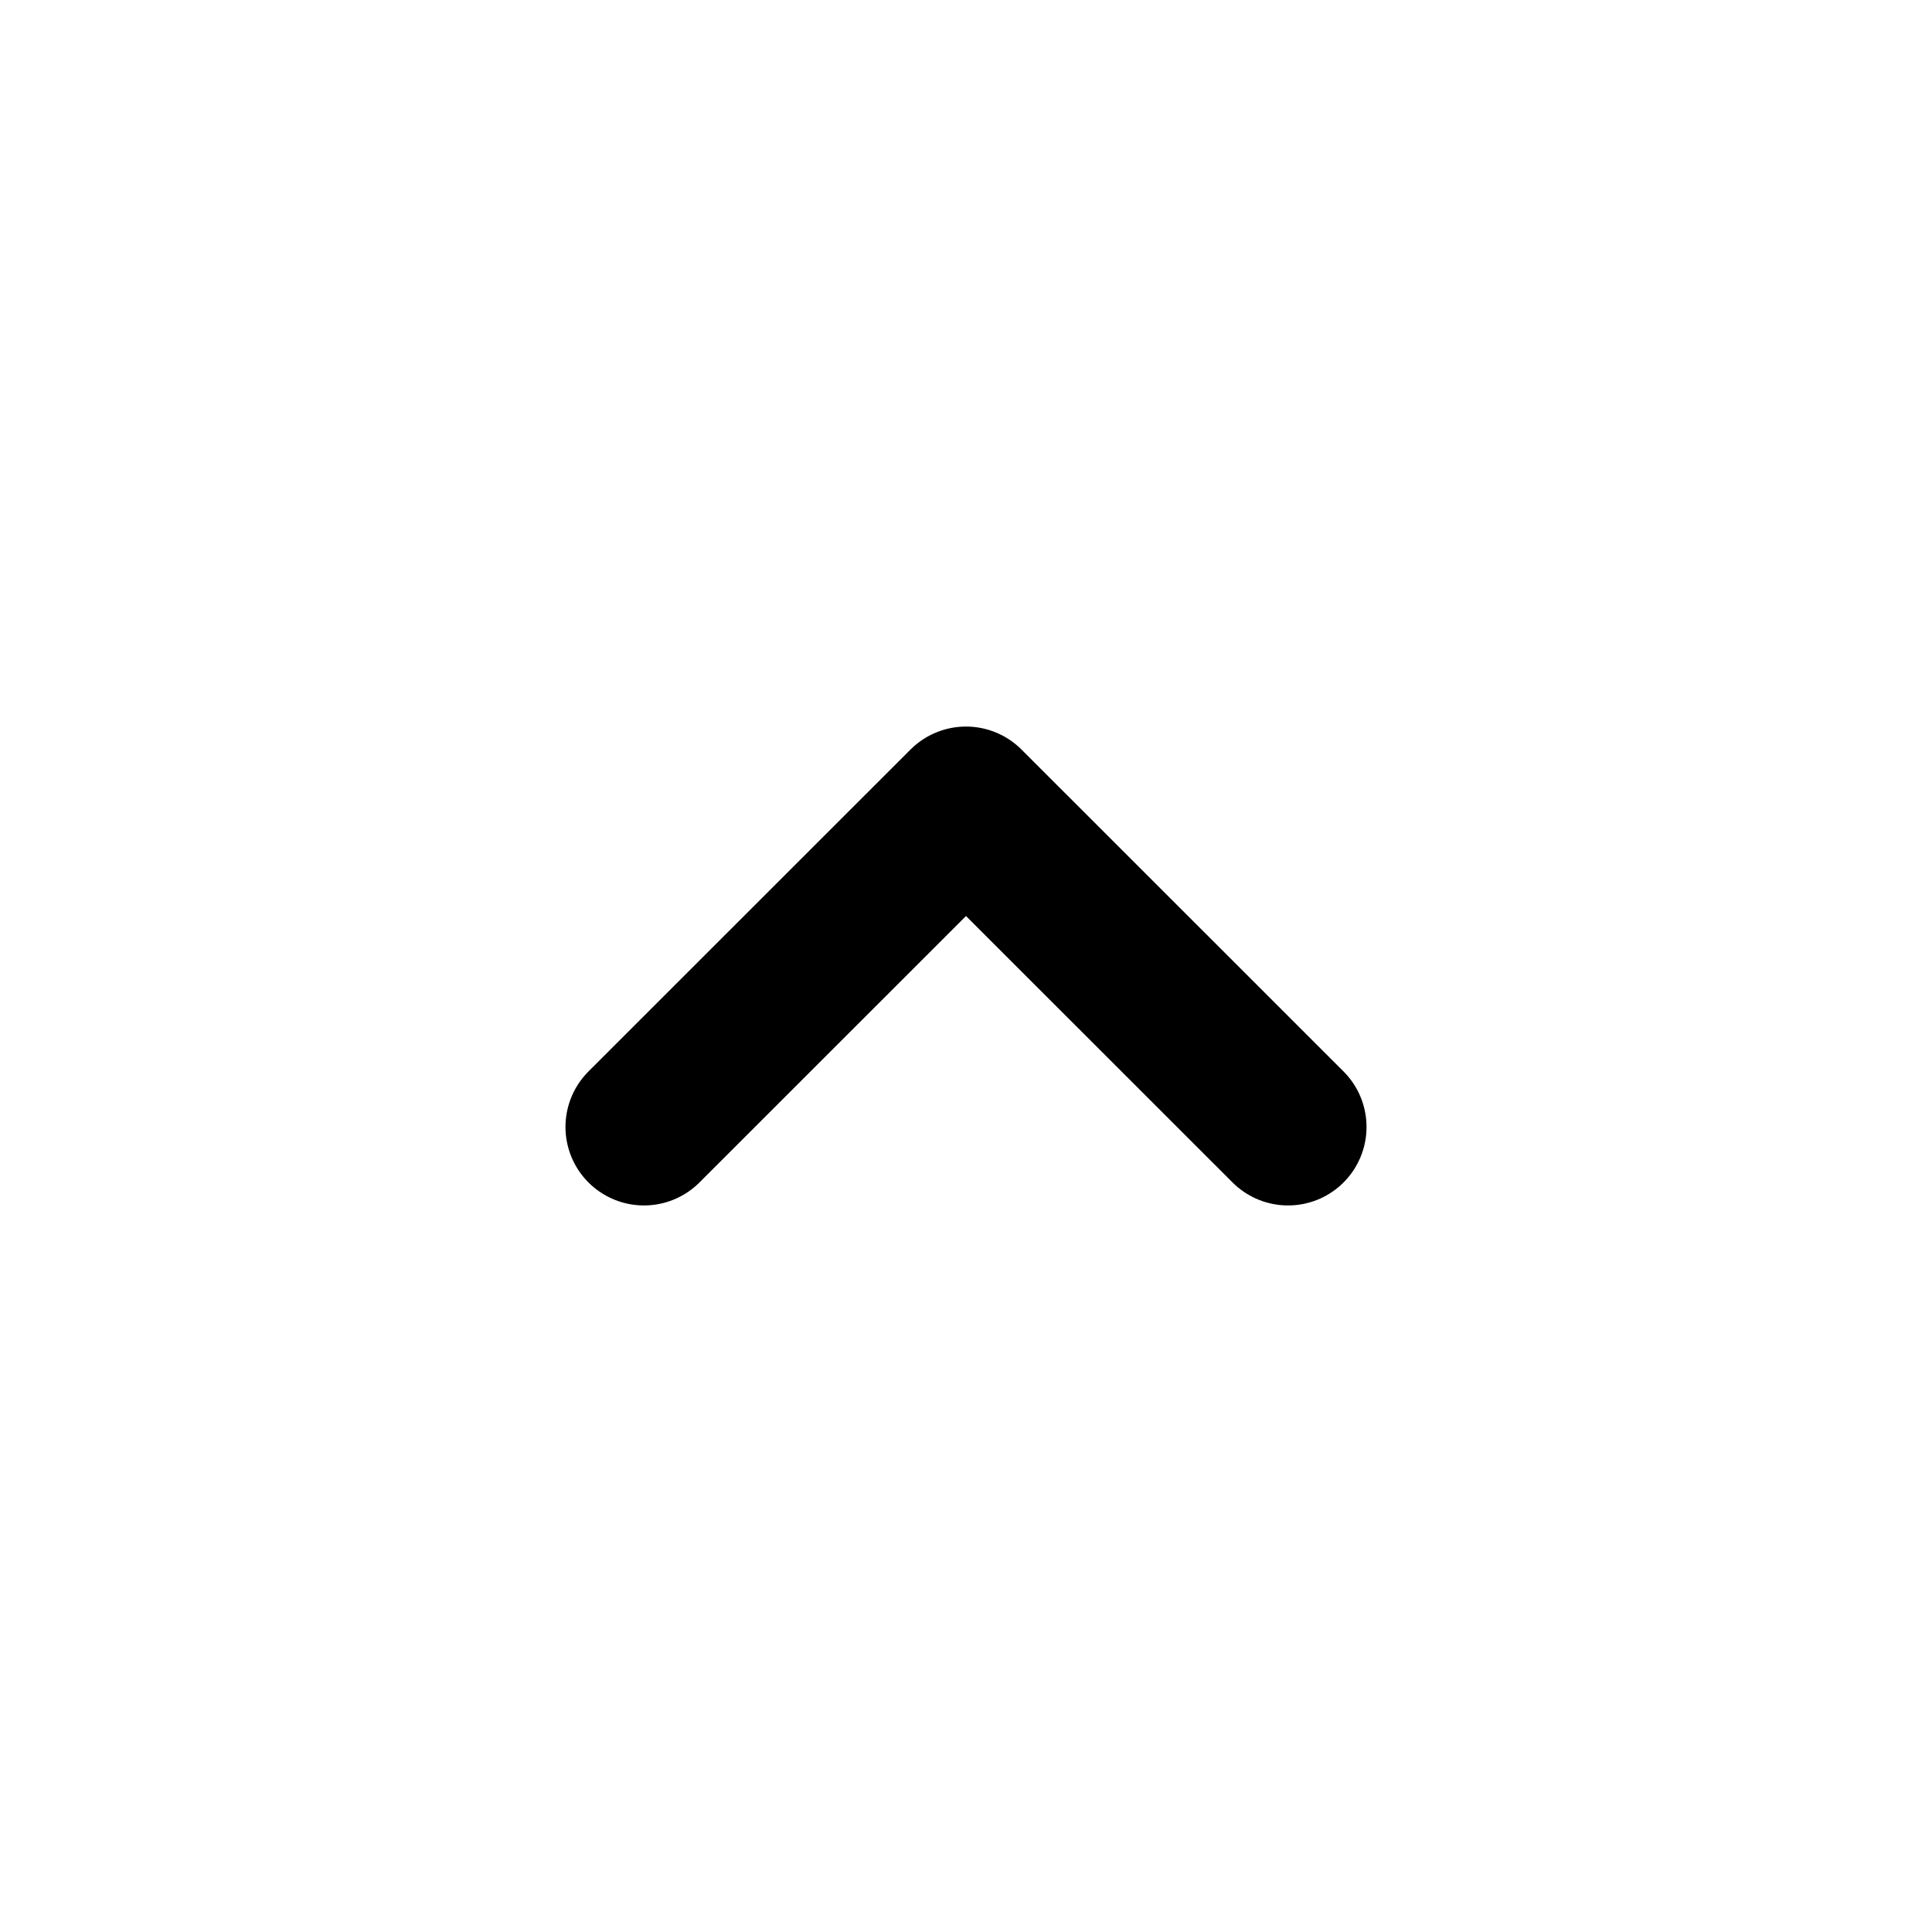
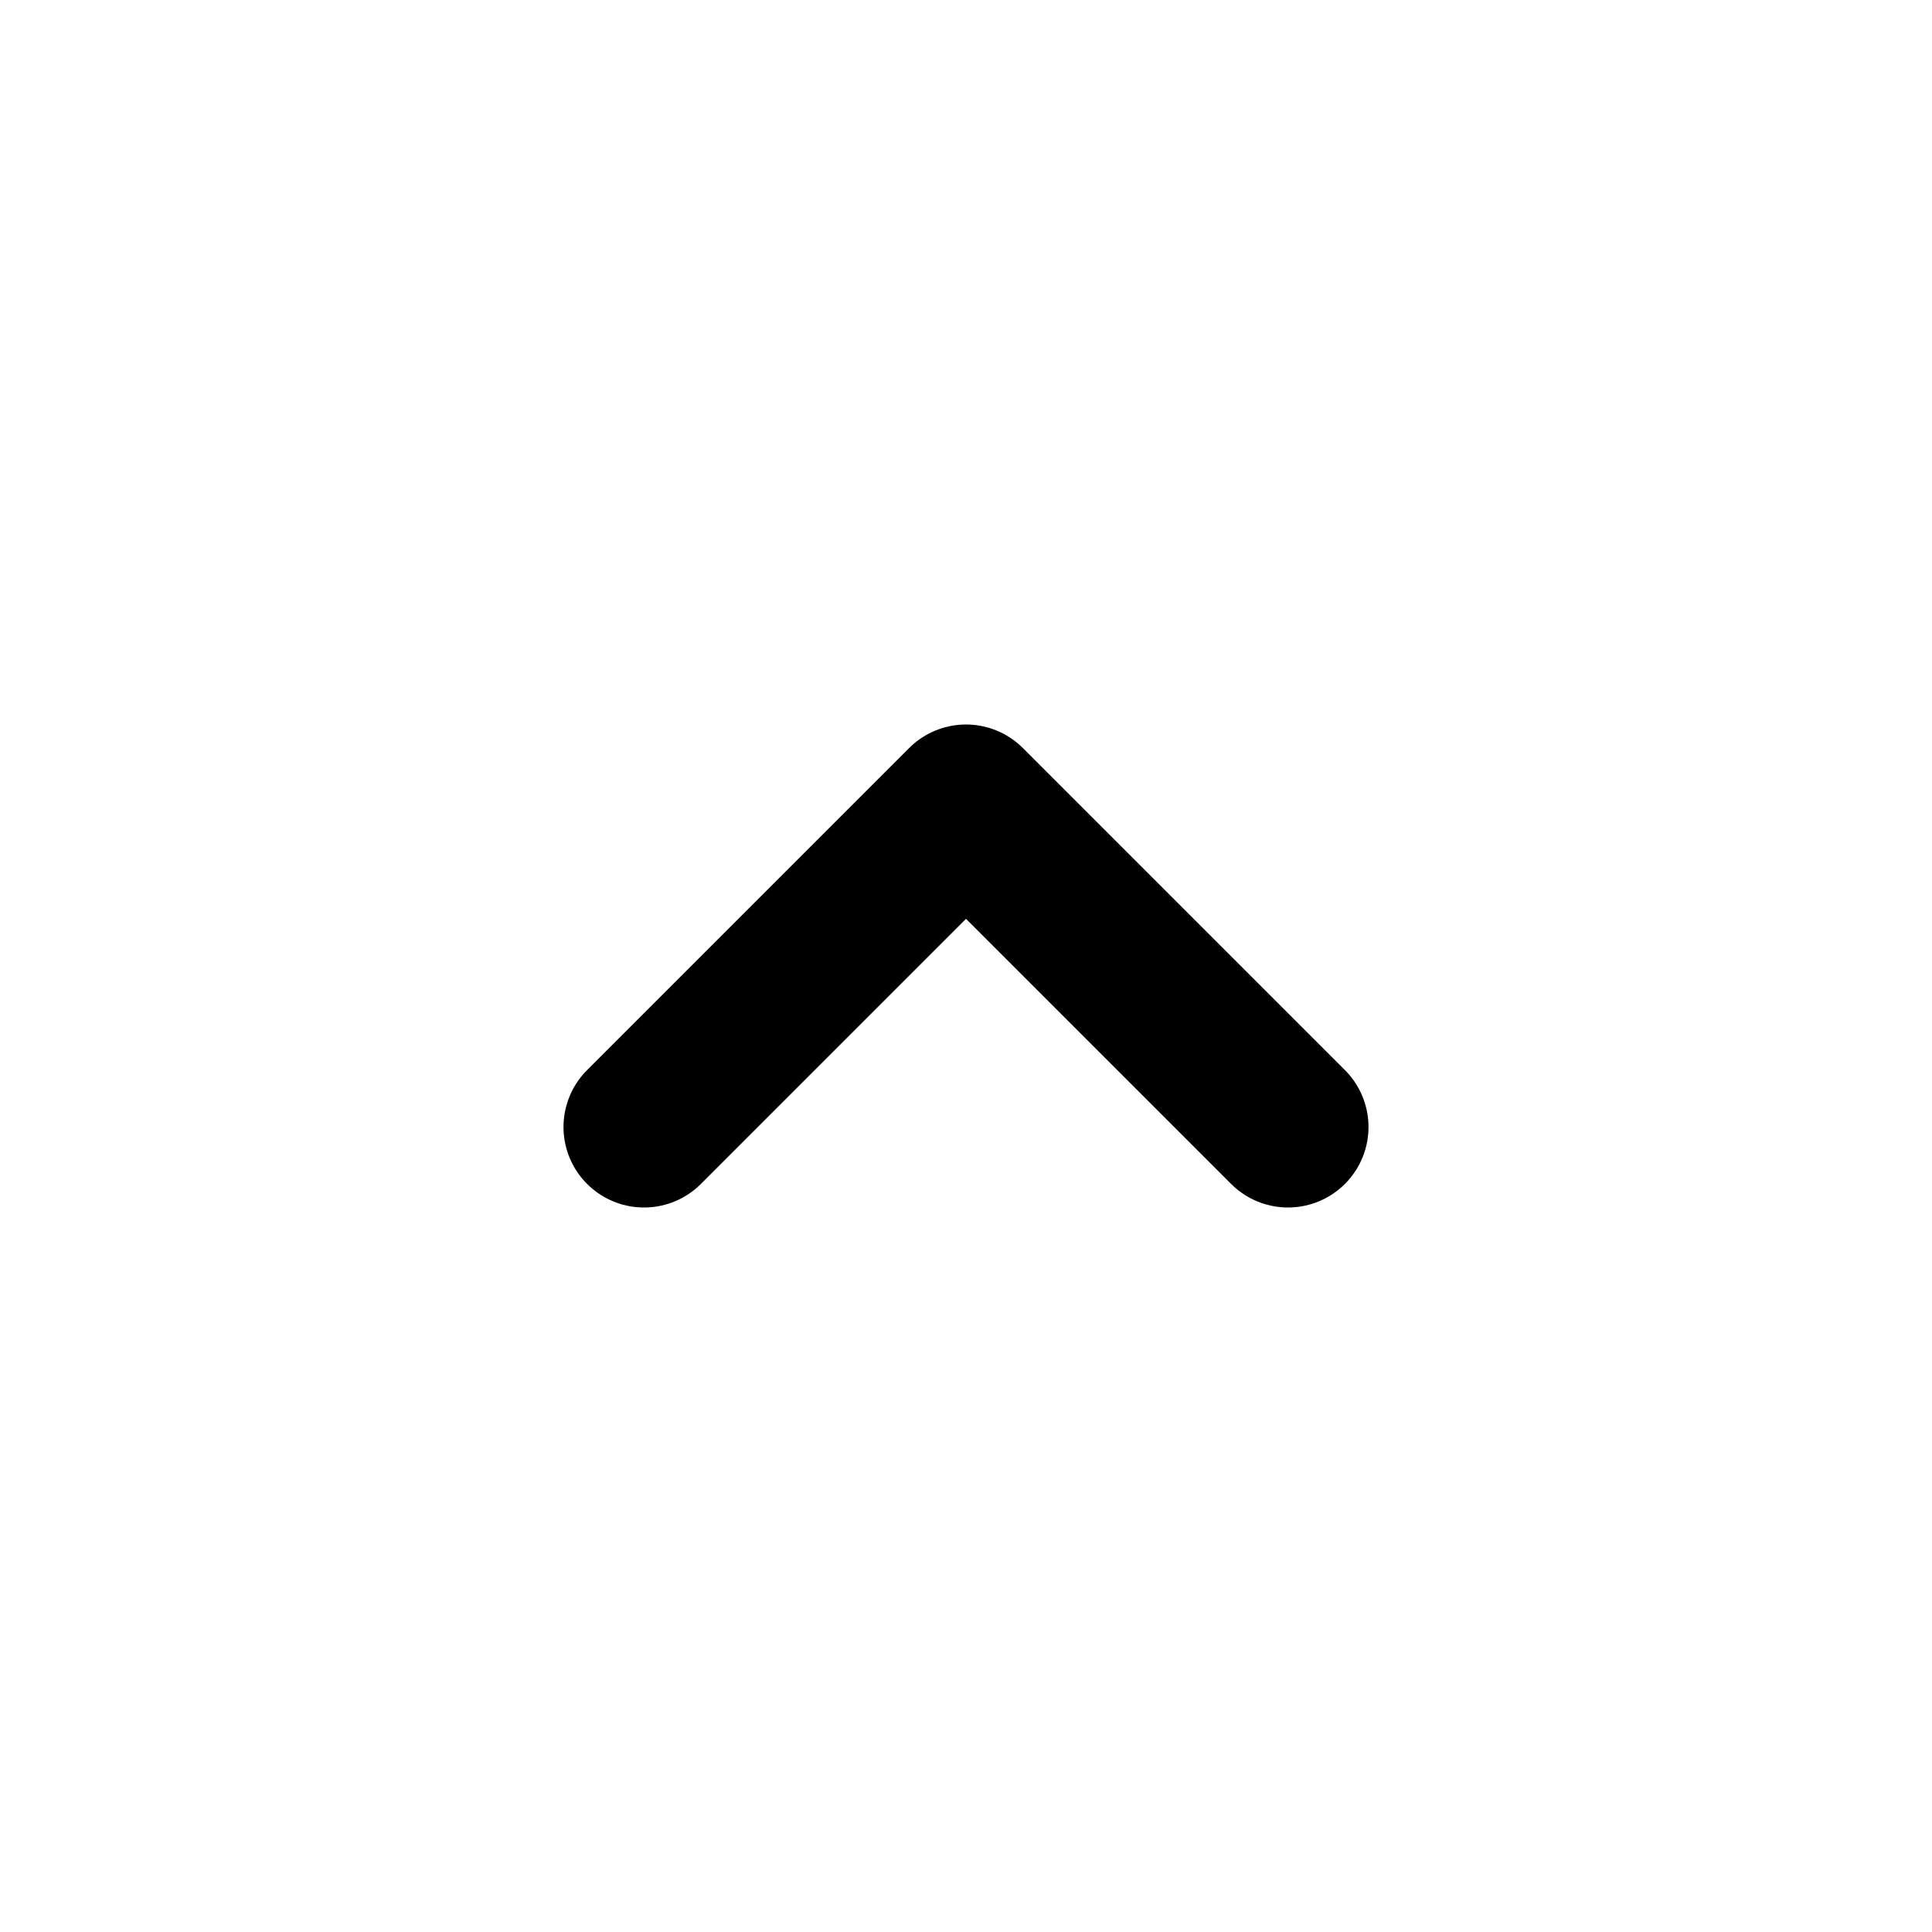
- <svg xmlns="http://www.w3.org/2000/svg" width="16" height="16" viewBox="0 0 16 16" fill="none">
-   <path d="M10.667 9.333L8 6.667L5.333 9.333" stroke="black" stroke-width="1.3" stroke-linecap="round" stroke-linejoin="round" />
+ <svg xmlns="http://www.w3.org/2000/svg" width="12" height="12" viewBox="0 0 12 12" fill="none">
+   <path d="M8 7L6 5L4 7" stroke="black" stroke-linecap="round" stroke-linejoin="round" />
</svg>
